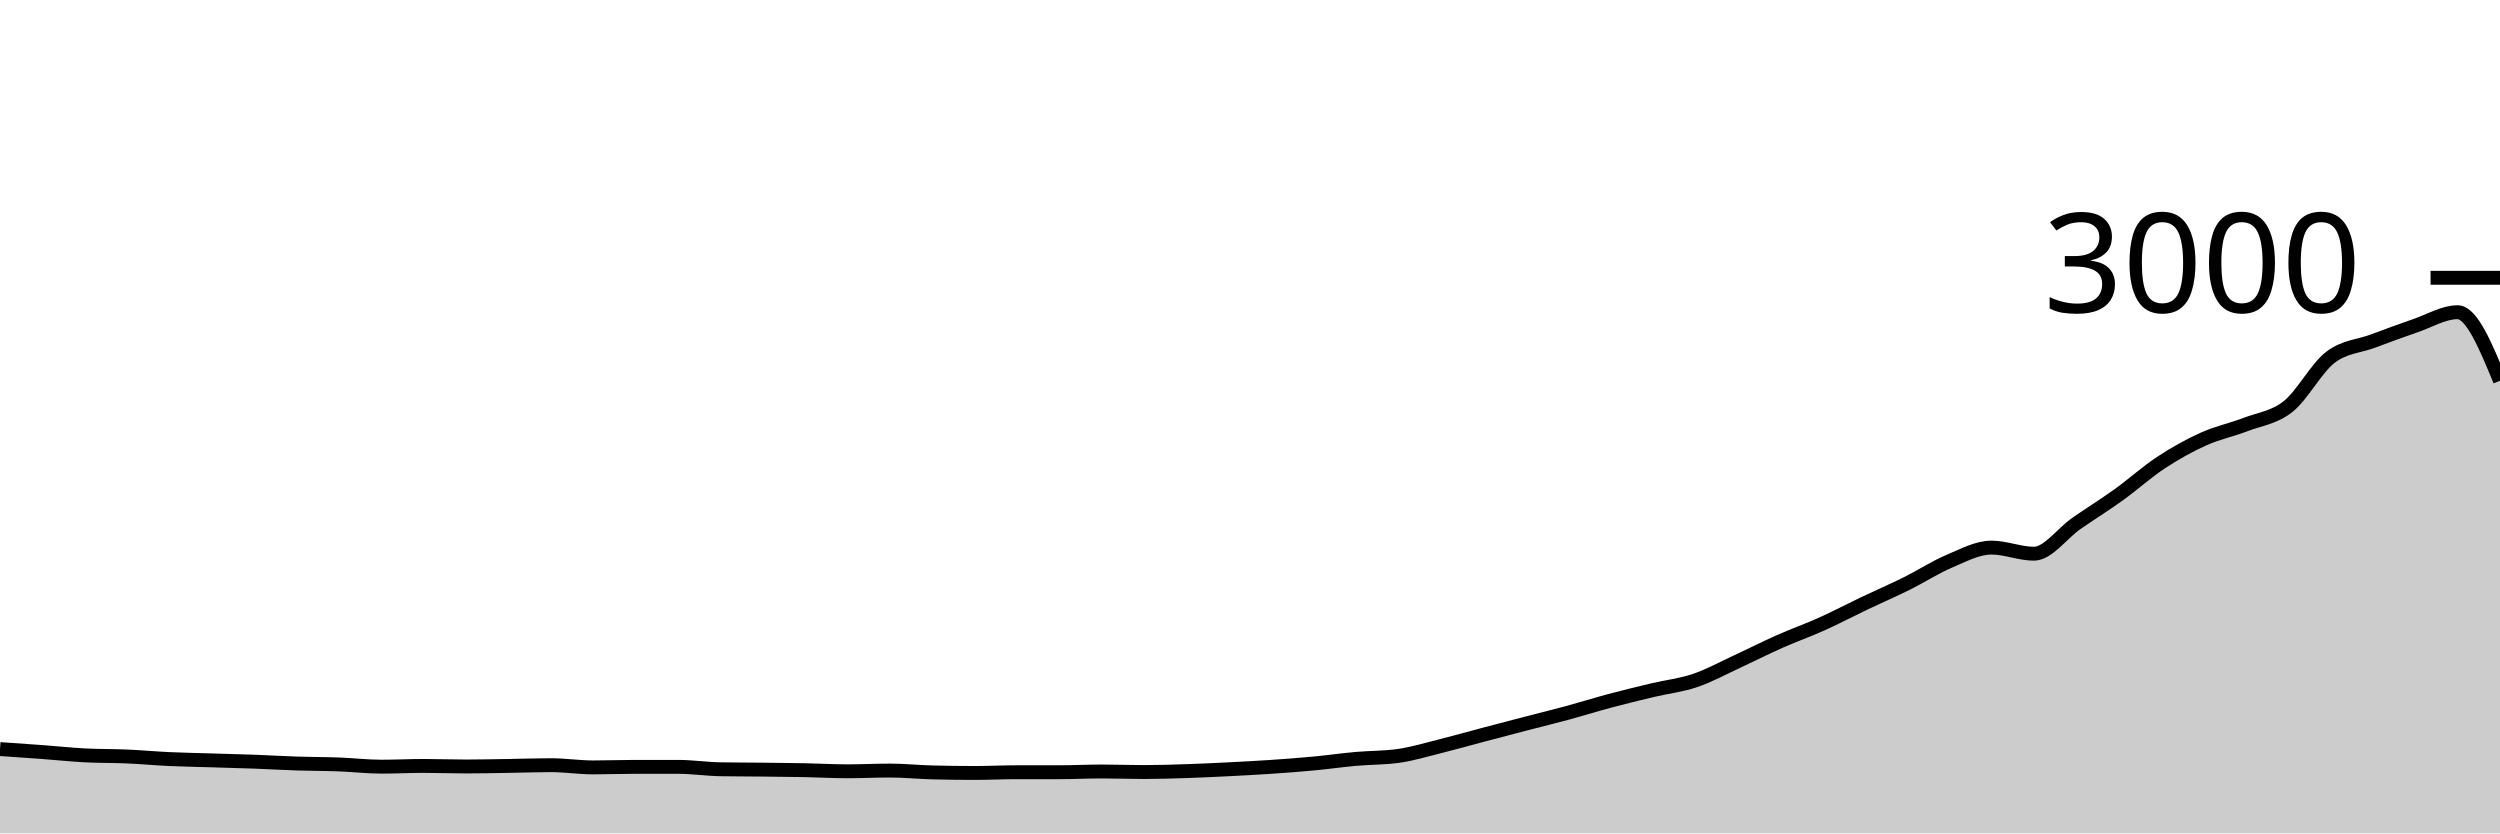
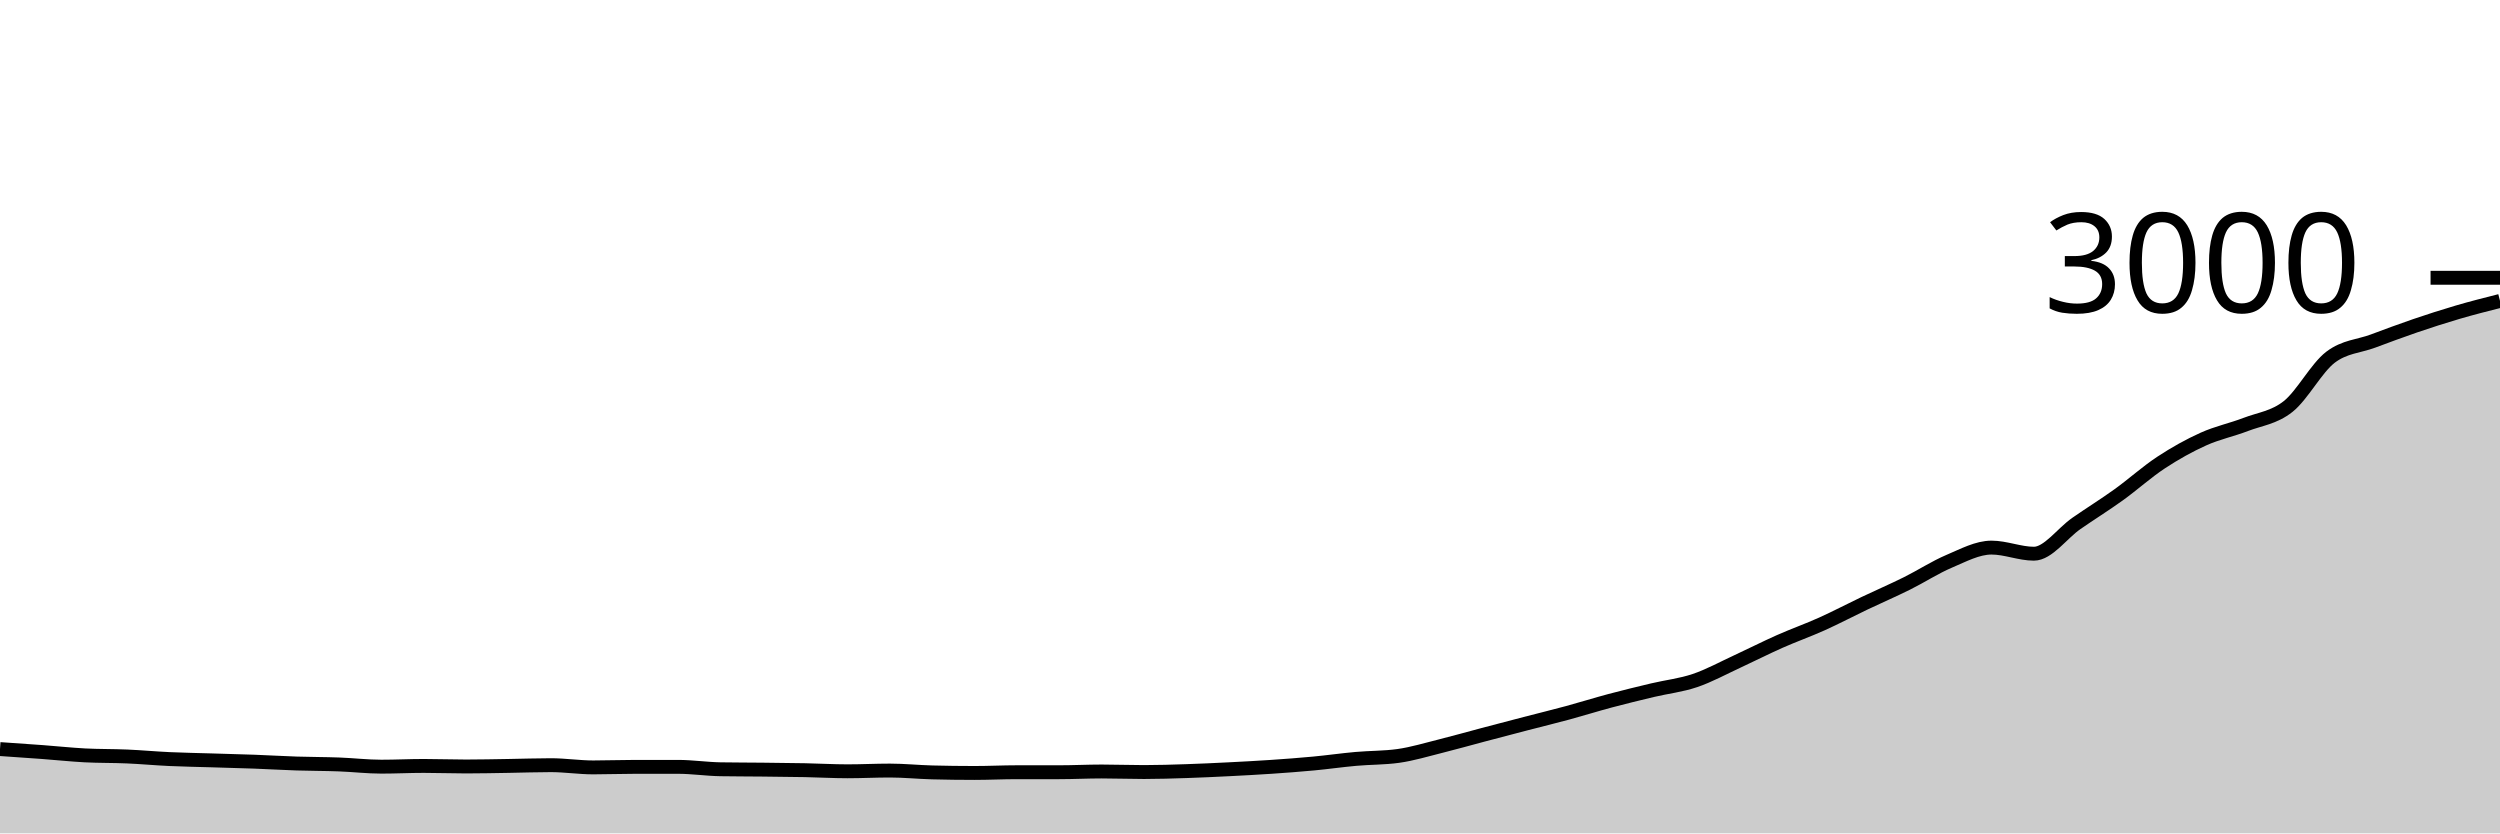
<svg xmlns="http://www.w3.org/2000/svg" viewBox="0 0 180 60">
  <g transform="translate(0,20)">
-     <path class="area" fill="rgba(0, 0, 0, 0.2)" d="M0,33.933C1.017,34.002,2.034,34.071,3.051,34.147C4.068,34.222,5.085,34.333,6.102,34.387C7.119,34.44,8.136,34.422,9.153,34.467C10.169,34.511,11.186,34.607,12.203,34.653C13.22,34.7,14.237,34.716,15.254,34.747C16.271,34.778,17.288,34.802,18.305,34.84C19.322,34.878,20.339,34.94,21.356,34.973C22.373,35.007,23.39,35.002,24.407,35.04C25.424,35.078,26.441,35.2,27.458,35.2C28.475,35.2,29.492,35.147,30.508,35.147C31.525,35.147,32.542,35.187,33.559,35.187C34.576,35.187,35.593,35.162,36.61,35.147C37.627,35.131,38.644,35.093,39.661,35.093C40.678,35.093,41.695,35.253,42.712,35.253C43.729,35.253,44.746,35.213,45.763,35.213C46.78,35.213,47.797,35.213,48.814,35.213C49.831,35.213,50.847,35.369,51.864,35.387C52.881,35.404,53.898,35.402,54.915,35.413C55.932,35.424,56.949,35.433,57.966,35.453C58.983,35.473,60,35.533,61.017,35.533C62.034,35.533,63.051,35.48,64.068,35.48C65.085,35.48,66.102,35.587,67.119,35.613C68.136,35.64,69.153,35.653,70.169,35.653C71.186,35.653,72.203,35.6,73.22,35.6C74.237,35.6,75.254,35.6,76.271,35.6C77.288,35.6,78.305,35.547,79.322,35.547C80.339,35.547,81.356,35.587,82.373,35.587C83.39,35.587,84.407,35.553,85.424,35.52C86.441,35.487,87.458,35.438,88.475,35.387C89.492,35.336,90.508,35.282,91.525,35.213C92.542,35.144,93.559,35.069,94.576,34.973C95.593,34.878,96.61,34.731,97.627,34.64C98.644,34.549,99.661,34.569,100.678,34.427C101.695,34.284,102.712,33.973,103.729,33.72C104.746,33.467,105.763,33.176,106.78,32.907C107.797,32.638,108.814,32.371,109.831,32.107C110.847,31.842,111.864,31.596,112.881,31.32C113.898,31.044,114.915,30.724,115.932,30.453C116.949,30.182,117.966,29.936,118.983,29.693C120,29.451,121.017,29.344,122.034,29C123.051,28.656,124.068,28.096,125.085,27.627C126.102,27.158,127.119,26.638,128.136,26.187C129.153,25.736,130.169,25.378,131.186,24.92C132.203,24.462,133.22,23.924,134.237,23.44C135.254,22.956,136.271,22.518,137.288,22.013C138.305,21.509,139.322,20.844,140.339,20.413C141.356,19.982,142.373,19.427,143.39,19.427C144.407,19.427,145.424,19.867,146.441,19.867C147.458,19.867,148.475,18.4,149.492,17.693C150.508,16.987,151.525,16.358,152.542,15.627C153.559,14.896,154.576,13.976,155.593,13.307C156.61,12.638,157.627,12.071,158.644,11.613C159.661,11.156,160.678,10.951,161.695,10.56C162.712,10.169,163.729,10.073,164.746,9.267C165.763,8.46,166.78,6.493,167.797,5.72C168.814,4.947,169.831,4.938,170.847,4.56C171.864,4.182,172.881,3.8,173.898,3.453C174.915,3.107,175.932,2.48,176.949,2.48C177.966,2.48,178.983,4.947,180,7.413L180,40C178.983,40,177.966,40,176.949,40C175.932,40,174.915,40,173.898,40C172.881,40,171.864,40,170.847,40C169.831,40,168.814,40,167.797,40C166.78,40,165.763,40,164.746,40C163.729,40,162.712,40,161.695,40C160.678,40,159.661,40,158.644,40C157.627,40,156.61,40,155.593,40C154.576,40,153.559,40,152.542,40C151.525,40,150.508,40,149.492,40C148.475,40,147.458,40,146.441,40C145.424,40,144.407,40,143.39,40C142.373,40,141.356,40,140.339,40C139.322,40,138.305,40,137.288,40C136.271,40,135.254,40,134.237,40C133.22,40,132.203,40,131.186,40C130.169,40,129.153,40,128.136,40C127.119,40,126.102,40,125.085,40C124.068,40,123.051,40,122.034,40C121.017,40,120,40,118.983,40C117.966,40,116.949,40,115.932,40C114.915,40,113.898,40,112.881,40C111.864,40,110.847,40,109.831,40C108.814,40,107.797,40,106.78,40C105.763,40,104.746,40,103.729,40C102.712,40,101.695,40,100.678,40C99.661,40,98.644,40,97.627,40C96.61,40,95.593,40,94.576,40C93.559,40,92.542,40,91.525,40C90.508,40,89.492,40,88.475,40C87.458,40,86.441,40,85.424,40C84.407,40,83.39,40,82.373,40C81.356,40,80.339,40,79.322,40C78.305,40,77.288,40,76.271,40C75.254,40,74.237,40,73.22,40C72.203,40,71.186,40,70.169,40C69.153,40,68.136,40,67.119,40C66.102,40,65.085,40,64.068,40C63.051,40,62.034,40,61.017,40C60,40,58.983,40,57.966,40C56.949,40,55.932,40,54.915,40C53.898,40,52.881,40,51.864,40C50.847,40,49.831,40,48.814,40C47.797,40,46.78,40,45.763,40C44.746,40,43.729,40,42.712,40C41.695,40,40.678,40,39.661,40C38.644,40,37.627,40,36.61,40C35.593,40,34.576,40,33.559,40C32.542,40,31.525,40,30.508,40C29.492,40,28.475,40,27.458,40C26.441,40,25.424,40,24.407,40C23.39,40,22.373,40,21.356,40C20.339,40,19.322,40,18.305,40C17.288,40,16.271,40,15.254,40C14.237,40,13.22,40,12.203,40C11.186,40,10.169,40,9.153,40C8.136,40,7.119,40,6.102,40C5.085,40,4.068,40,3.051,40C2.034,40,1.017,40,0,40Z" />
-     <path class="line" stroke="black" fill="none" d="M0,33.933C1.017,34.002,2.034,34.071,3.051,34.147C4.068,34.222,5.085,34.333,6.102,34.387C7.119,34.44,8.136,34.422,9.153,34.467C10.169,34.511,11.186,34.607,12.203,34.653C13.22,34.7,14.237,34.716,15.254,34.747C16.271,34.778,17.288,34.802,18.305,34.84C19.322,34.878,20.339,34.94,21.356,34.973C22.373,35.007,23.39,35.002,24.407,35.04C25.424,35.078,26.441,35.2,27.458,35.2C28.475,35.2,29.492,35.147,30.508,35.147C31.525,35.147,32.542,35.187,33.559,35.187C34.576,35.187,35.593,35.162,36.61,35.147C37.627,35.131,38.644,35.093,39.661,35.093C40.678,35.093,41.695,35.253,42.712,35.253C43.729,35.253,44.746,35.213,45.763,35.213C46.78,35.213,47.797,35.213,48.814,35.213C49.831,35.213,50.847,35.369,51.864,35.387C52.881,35.404,53.898,35.402,54.915,35.413C55.932,35.424,56.949,35.433,57.966,35.453C58.983,35.473,60,35.533,61.017,35.533C62.034,35.533,63.051,35.48,64.068,35.48C65.085,35.48,66.102,35.587,67.119,35.613C68.136,35.64,69.153,35.653,70.169,35.653C71.186,35.653,72.203,35.6,73.22,35.6C74.237,35.6,75.254,35.6,76.271,35.6C77.288,35.6,78.305,35.547,79.322,35.547C80.339,35.547,81.356,35.587,82.373,35.587C83.39,35.587,84.407,35.553,85.424,35.52C86.441,35.487,87.458,35.438,88.475,35.387C89.492,35.336,90.508,35.282,91.525,35.213C92.542,35.144,93.559,35.069,94.576,34.973C95.593,34.878,96.61,34.731,97.627,34.64C98.644,34.549,99.661,34.569,100.678,34.427C101.695,34.284,102.712,33.973,103.729,33.72C104.746,33.467,105.763,33.176,106.78,32.907C107.797,32.638,108.814,32.371,109.831,32.107C110.847,31.842,111.864,31.596,112.881,31.32C113.898,31.044,114.915,30.724,115.932,30.453C116.949,30.182,117.966,29.936,118.983,29.693C120,29.451,121.017,29.344,122.034,29C123.051,28.656,124.068,28.096,125.085,27.627C126.102,27.158,127.119,26.638,128.136,26.187C129.153,25.736,130.169,25.378,131.186,24.92C132.203,24.462,133.22,23.924,134.237,23.44C135.254,22.956,136.271,22.518,137.288,22.013C138.305,21.509,139.322,20.844,140.339,20.413C141.356,19.982,142.373,19.427,143.39,19.427C144.407,19.427,145.424,19.867,146.441,19.867C147.458,19.867,148.475,18.4,149.492,17.693C150.508,16.987,151.525,16.358,152.542,15.627C153.559,14.896,154.576,13.976,155.593,13.307C156.61,12.638,157.627,12.071,158.644,11.613C159.661,11.156,160.678,10.951,161.695,10.56C162.712,10.169,163.729,10.073,164.746,9.267C165.763,8.46,166.78,6.493,167.797,5.72C168.814,4.947,169.831,4.938,170.847,4.56C171.864,4.182,172.881,3.8,173.898,3.453C174.915,3.107,175.932,2.48,176.949,2.48C177.966,2.48,178.983,4.947,180,7.413" />
+     <path class="area" fill="rgba(0, 0, 0, 0.2)" d="M0,33.933C1.017,34.002,2.034,34.071,3.051,34.147C4.068,34.222,5.085,34.333,6.102,34.387C7.119,34.44,8.136,34.422,9.153,34.467C10.169,34.511,11.186,34.607,12.203,34.653C13.22,34.7,14.237,34.716,15.254,34.747C16.271,34.778,17.288,34.802,18.305,34.84C19.322,34.878,20.339,34.94,21.356,34.973C22.373,35.007,23.39,35.002,24.407,35.04C25.424,35.078,26.441,35.2,27.458,35.2C28.475,35.2,29.492,35.147,30.508,35.147C31.525,35.147,32.542,35.187,33.559,35.187C34.576,35.187,35.593,35.162,36.61,35.147C37.627,35.131,38.644,35.093,39.661,35.093C40.678,35.093,41.695,35.253,42.712,35.253C43.729,35.253,44.746,35.213,45.763,35.213C46.78,35.213,47.797,35.213,48.814,35.213C49.831,35.213,50.847,35.369,51.864,35.387C52.881,35.404,53.898,35.402,54.915,35.413C55.932,35.424,56.949,35.433,57.966,35.453C58.983,35.473,60,35.533,61.017,35.533C62.034,35.533,63.051,35.48,64.068,35.48C65.085,35.48,66.102,35.587,67.119,35.613C68.136,35.64,69.153,35.653,70.169,35.653C71.186,35.653,72.203,35.6,73.22,35.6C74.237,35.6,75.254,35.6,76.271,35.6C77.288,35.6,78.305,35.547,79.322,35.547C80.339,35.547,81.356,35.587,82.373,35.587C83.39,35.587,84.407,35.553,85.424,35.52C86.441,35.487,87.458,35.438,88.475,35.387C89.492,35.336,90.508,35.282,91.525,35.213C92.542,35.144,93.559,35.069,94.576,34.973C95.593,34.878,96.61,34.731,97.627,34.64C98.644,34.549,99.661,34.569,100.678,34.427C101.695,34.284,102.712,33.973,103.729,33.72C104.746,33.467,105.763,33.176,106.78,32.907C107.797,32.638,108.814,32.371,109.831,32.107C110.847,31.842,111.864,31.596,112.881,31.32C113.898,31.044,114.915,30.724,115.932,30.453C116.949,30.182,117.966,29.936,118.983,29.693C120,29.451,121.017,29.344,122.034,29C123.051,28.656,124.068,28.096,125.085,27.627C126.102,27.158,127.119,26.638,128.136,26.187C129.153,25.736,130.169,25.378,131.186,24.92C132.203,24.462,133.22,23.924,134.237,23.44C135.254,22.956,136.271,22.518,137.288,22.013C138.305,21.509,139.322,20.844,140.339,20.413C141.356,19.982,142.373,19.427,143.39,19.427C144.407,19.427,145.424,19.867,146.441,19.867C147.458,19.867,148.475,18.4,149.492,17.693C150.508,16.987,151.525,16.358,152.542,15.627C153.559,14.896,154.576,13.976,155.593,13.307C156.61,12.638,157.627,12.071,158.644,11.613C159.661,11.156,160.678,10.951,161.695,10.56C162.712,10.169,163.729,10.073,164.746,9.267C165.763,8.46,166.78,6.493,167.797,5.72C168.814,4.947,169.831,4.938,170.847,4.56C171.864,4.182,172.881,3.8,173.898,3.453C174.915,3.107,175.932,2.778,176.949,2.48C177.966,2.182,178.983,1.924,180,1.667L180,40C178.983,40,177.966,40,176.949,40C175.932,40,174.915,40,173.898,40C172.881,40,171.864,40,170.847,40C169.831,40,168.814,40,167.797,40C166.78,40,165.763,40,164.746,40C163.729,40,162.712,40,161.695,40C160.678,40,159.661,40,158.644,40C157.627,40,156.61,40,155.593,40C154.576,40,153.559,40,152.542,40C151.525,40,150.508,40,149.492,40C148.475,40,147.458,40,146.441,40C145.424,40,144.407,40,143.39,40C142.373,40,141.356,40,140.339,40C139.322,40,138.305,40,137.288,40C136.271,40,135.254,40,134.237,40C133.22,40,132.203,40,131.186,40C130.169,40,129.153,40,128.136,40C127.119,40,126.102,40,125.085,40C124.068,40,123.051,40,122.034,40C121.017,40,120,40,118.983,40C117.966,40,116.949,40,115.932,40C114.915,40,113.898,40,112.881,40C111.864,40,110.847,40,109.831,40C108.814,40,107.797,40,106.78,40C105.763,40,104.746,40,103.729,40C102.712,40,101.695,40,100.678,40C99.661,40,98.644,40,97.627,40C96.61,40,95.593,40,94.576,40C93.559,40,92.542,40,91.525,40C90.508,40,89.492,40,88.475,40C87.458,40,86.441,40,85.424,40C84.407,40,83.39,40,82.373,40C81.356,40,80.339,40,79.322,40C78.305,40,77.288,40,76.271,40C75.254,40,74.237,40,73.22,40C72.203,40,71.186,40,70.169,40C69.153,40,68.136,40,67.119,40C66.102,40,65.085,40,64.068,40C63.051,40,62.034,40,61.017,40C60,40,58.983,40,57.966,40C56.949,40,55.932,40,54.915,40C53.898,40,52.881,40,51.864,40C50.847,40,49.831,40,48.814,40C47.797,40,46.78,40,45.763,40C44.746,40,43.729,40,42.712,40C41.695,40,40.678,40,39.661,40C38.644,40,37.627,40,36.61,40C35.593,40,34.576,40,33.559,40C32.542,40,31.525,40,30.508,40C29.492,40,28.475,40,27.458,40C26.441,40,25.424,40,24.407,40C23.39,40,22.373,40,21.356,40C20.339,40,19.322,40,18.305,40C17.288,40,16.271,40,15.254,40C14.237,40,13.22,40,12.203,40C11.186,40,10.169,40,9.153,40C8.136,40,7.119,40,6.102,40C5.085,40,4.068,40,3.051,40C2.034,40,1.017,40,0,40Z" />
+     <path class="line" stroke="black" fill="none" d="M0,33.933C1.017,34.002,2.034,34.071,3.051,34.147C4.068,34.222,5.085,34.333,6.102,34.387C7.119,34.44,8.136,34.422,9.153,34.467C10.169,34.511,11.186,34.607,12.203,34.653C13.22,34.7,14.237,34.716,15.254,34.747C16.271,34.778,17.288,34.802,18.305,34.84C19.322,34.878,20.339,34.94,21.356,34.973C22.373,35.007,23.39,35.002,24.407,35.04C25.424,35.078,26.441,35.2,27.458,35.2C28.475,35.2,29.492,35.147,30.508,35.147C31.525,35.147,32.542,35.187,33.559,35.187C34.576,35.187,35.593,35.162,36.61,35.147C37.627,35.131,38.644,35.093,39.661,35.093C40.678,35.093,41.695,35.253,42.712,35.253C43.729,35.253,44.746,35.213,45.763,35.213C46.78,35.213,47.797,35.213,48.814,35.213C49.831,35.213,50.847,35.369,51.864,35.387C52.881,35.404,53.898,35.402,54.915,35.413C55.932,35.424,56.949,35.433,57.966,35.453C58.983,35.473,60,35.533,61.017,35.533C62.034,35.533,63.051,35.48,64.068,35.48C65.085,35.48,66.102,35.587,67.119,35.613C68.136,35.64,69.153,35.653,70.169,35.653C71.186,35.653,72.203,35.6,73.22,35.6C74.237,35.6,75.254,35.6,76.271,35.6C77.288,35.6,78.305,35.547,79.322,35.547C80.339,35.547,81.356,35.587,82.373,35.587C83.39,35.587,84.407,35.553,85.424,35.52C86.441,35.487,87.458,35.438,88.475,35.387C89.492,35.336,90.508,35.282,91.525,35.213C92.542,35.144,93.559,35.069,94.576,34.973C95.593,34.878,96.61,34.731,97.627,34.64C98.644,34.549,99.661,34.569,100.678,34.427C101.695,34.284,102.712,33.973,103.729,33.72C104.746,33.467,105.763,33.176,106.78,32.907C107.797,32.638,108.814,32.371,109.831,32.107C110.847,31.842,111.864,31.596,112.881,31.32C113.898,31.044,114.915,30.724,115.932,30.453C116.949,30.182,117.966,29.936,118.983,29.693C120,29.451,121.017,29.344,122.034,29C123.051,28.656,124.068,28.096,125.085,27.627C126.102,27.158,127.119,26.638,128.136,26.187C129.153,25.736,130.169,25.378,131.186,24.92C132.203,24.462,133.22,23.924,134.237,23.44C135.254,22.956,136.271,22.518,137.288,22.013C138.305,21.509,139.322,20.844,140.339,20.413C141.356,19.982,142.373,19.427,143.39,19.427C144.407,19.427,145.424,19.867,146.441,19.867C147.458,19.867,148.475,18.4,149.492,17.693C150.508,16.987,151.525,16.358,152.542,15.627C153.559,14.896,154.576,13.976,155.593,13.307C156.61,12.638,157.627,12.071,158.644,11.613C159.661,11.156,160.678,10.951,161.695,10.56C162.712,10.169,163.729,10.073,164.746,9.267C165.763,8.46,166.78,6.493,167.797,5.72C168.814,4.947,169.831,4.938,170.847,4.56C171.864,4.182,172.881,3.8,173.898,3.453C174.915,3.107,175.932,2.778,176.949,2.48C177.966,2.182,178.983,1.924,180,1.667" />
    <path class="axis-ceiling" stroke-width="1" stroke="black" fill="none" d="M175,0L180,0" />
    <text class="axis-ceiling-label" font-family="sans-serif" text-anchor="end" font-size="10px" x="170" y="2.5">3000</text>
  </g>
</svg>
